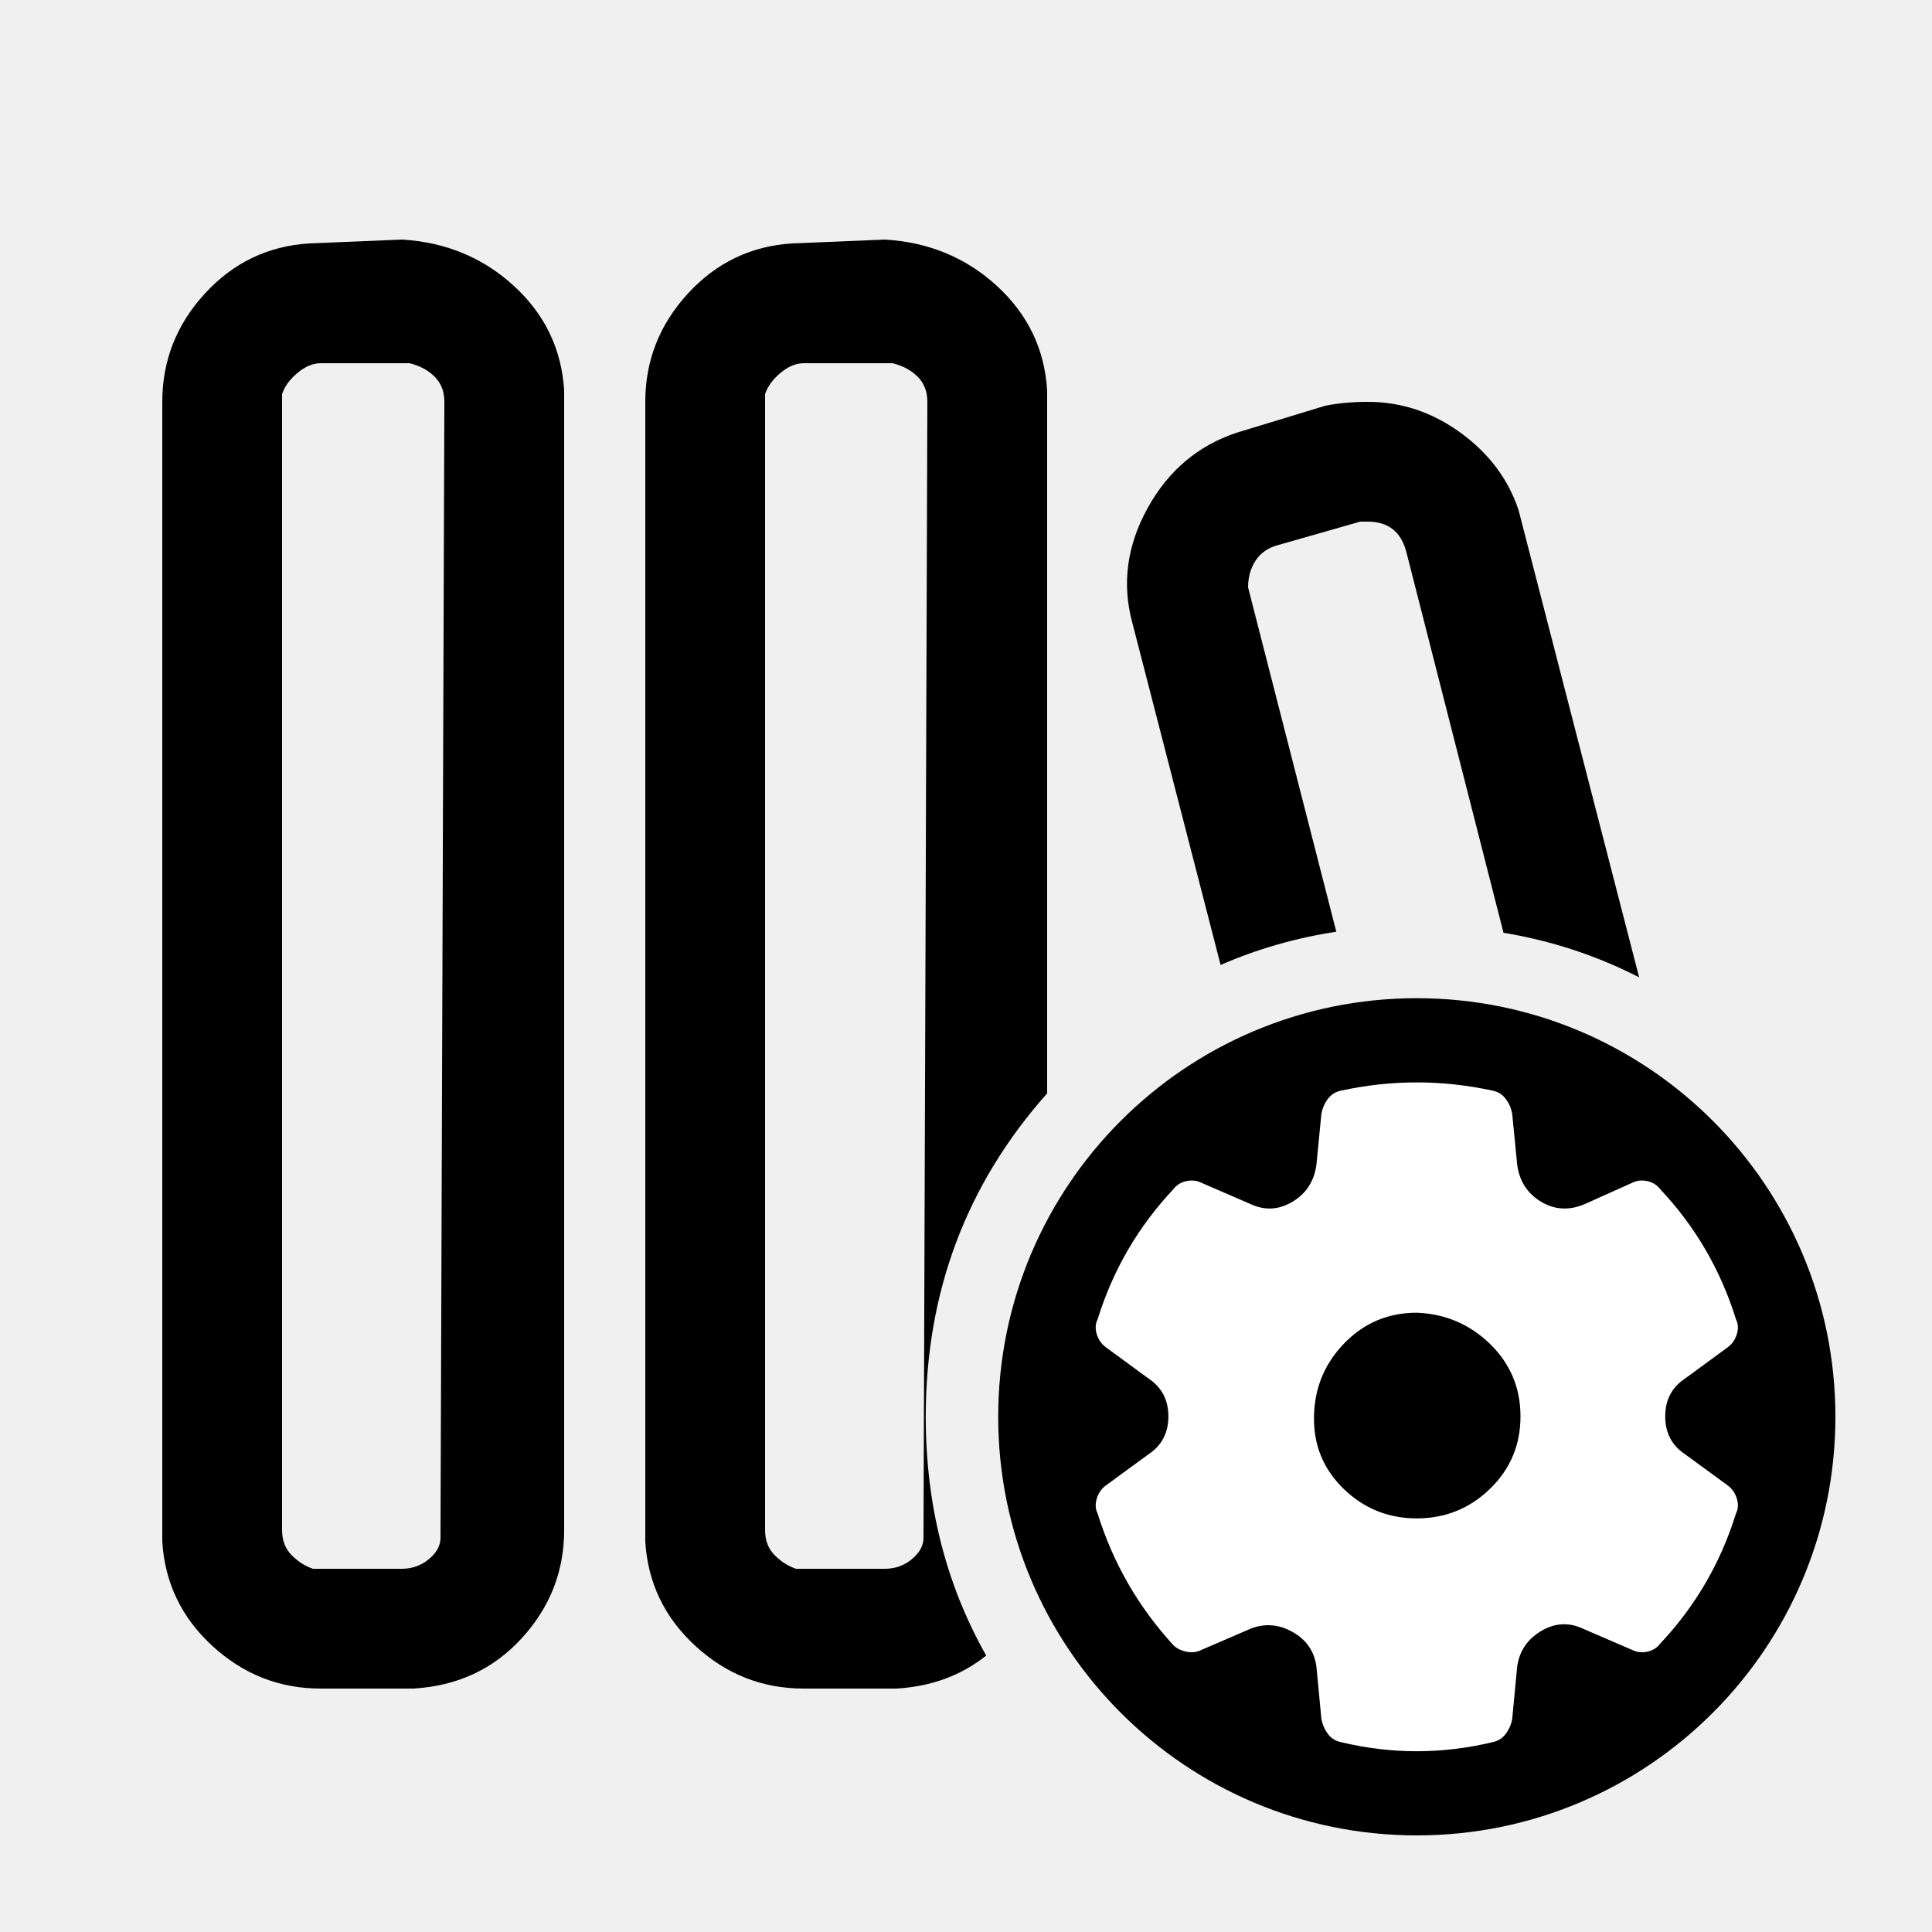
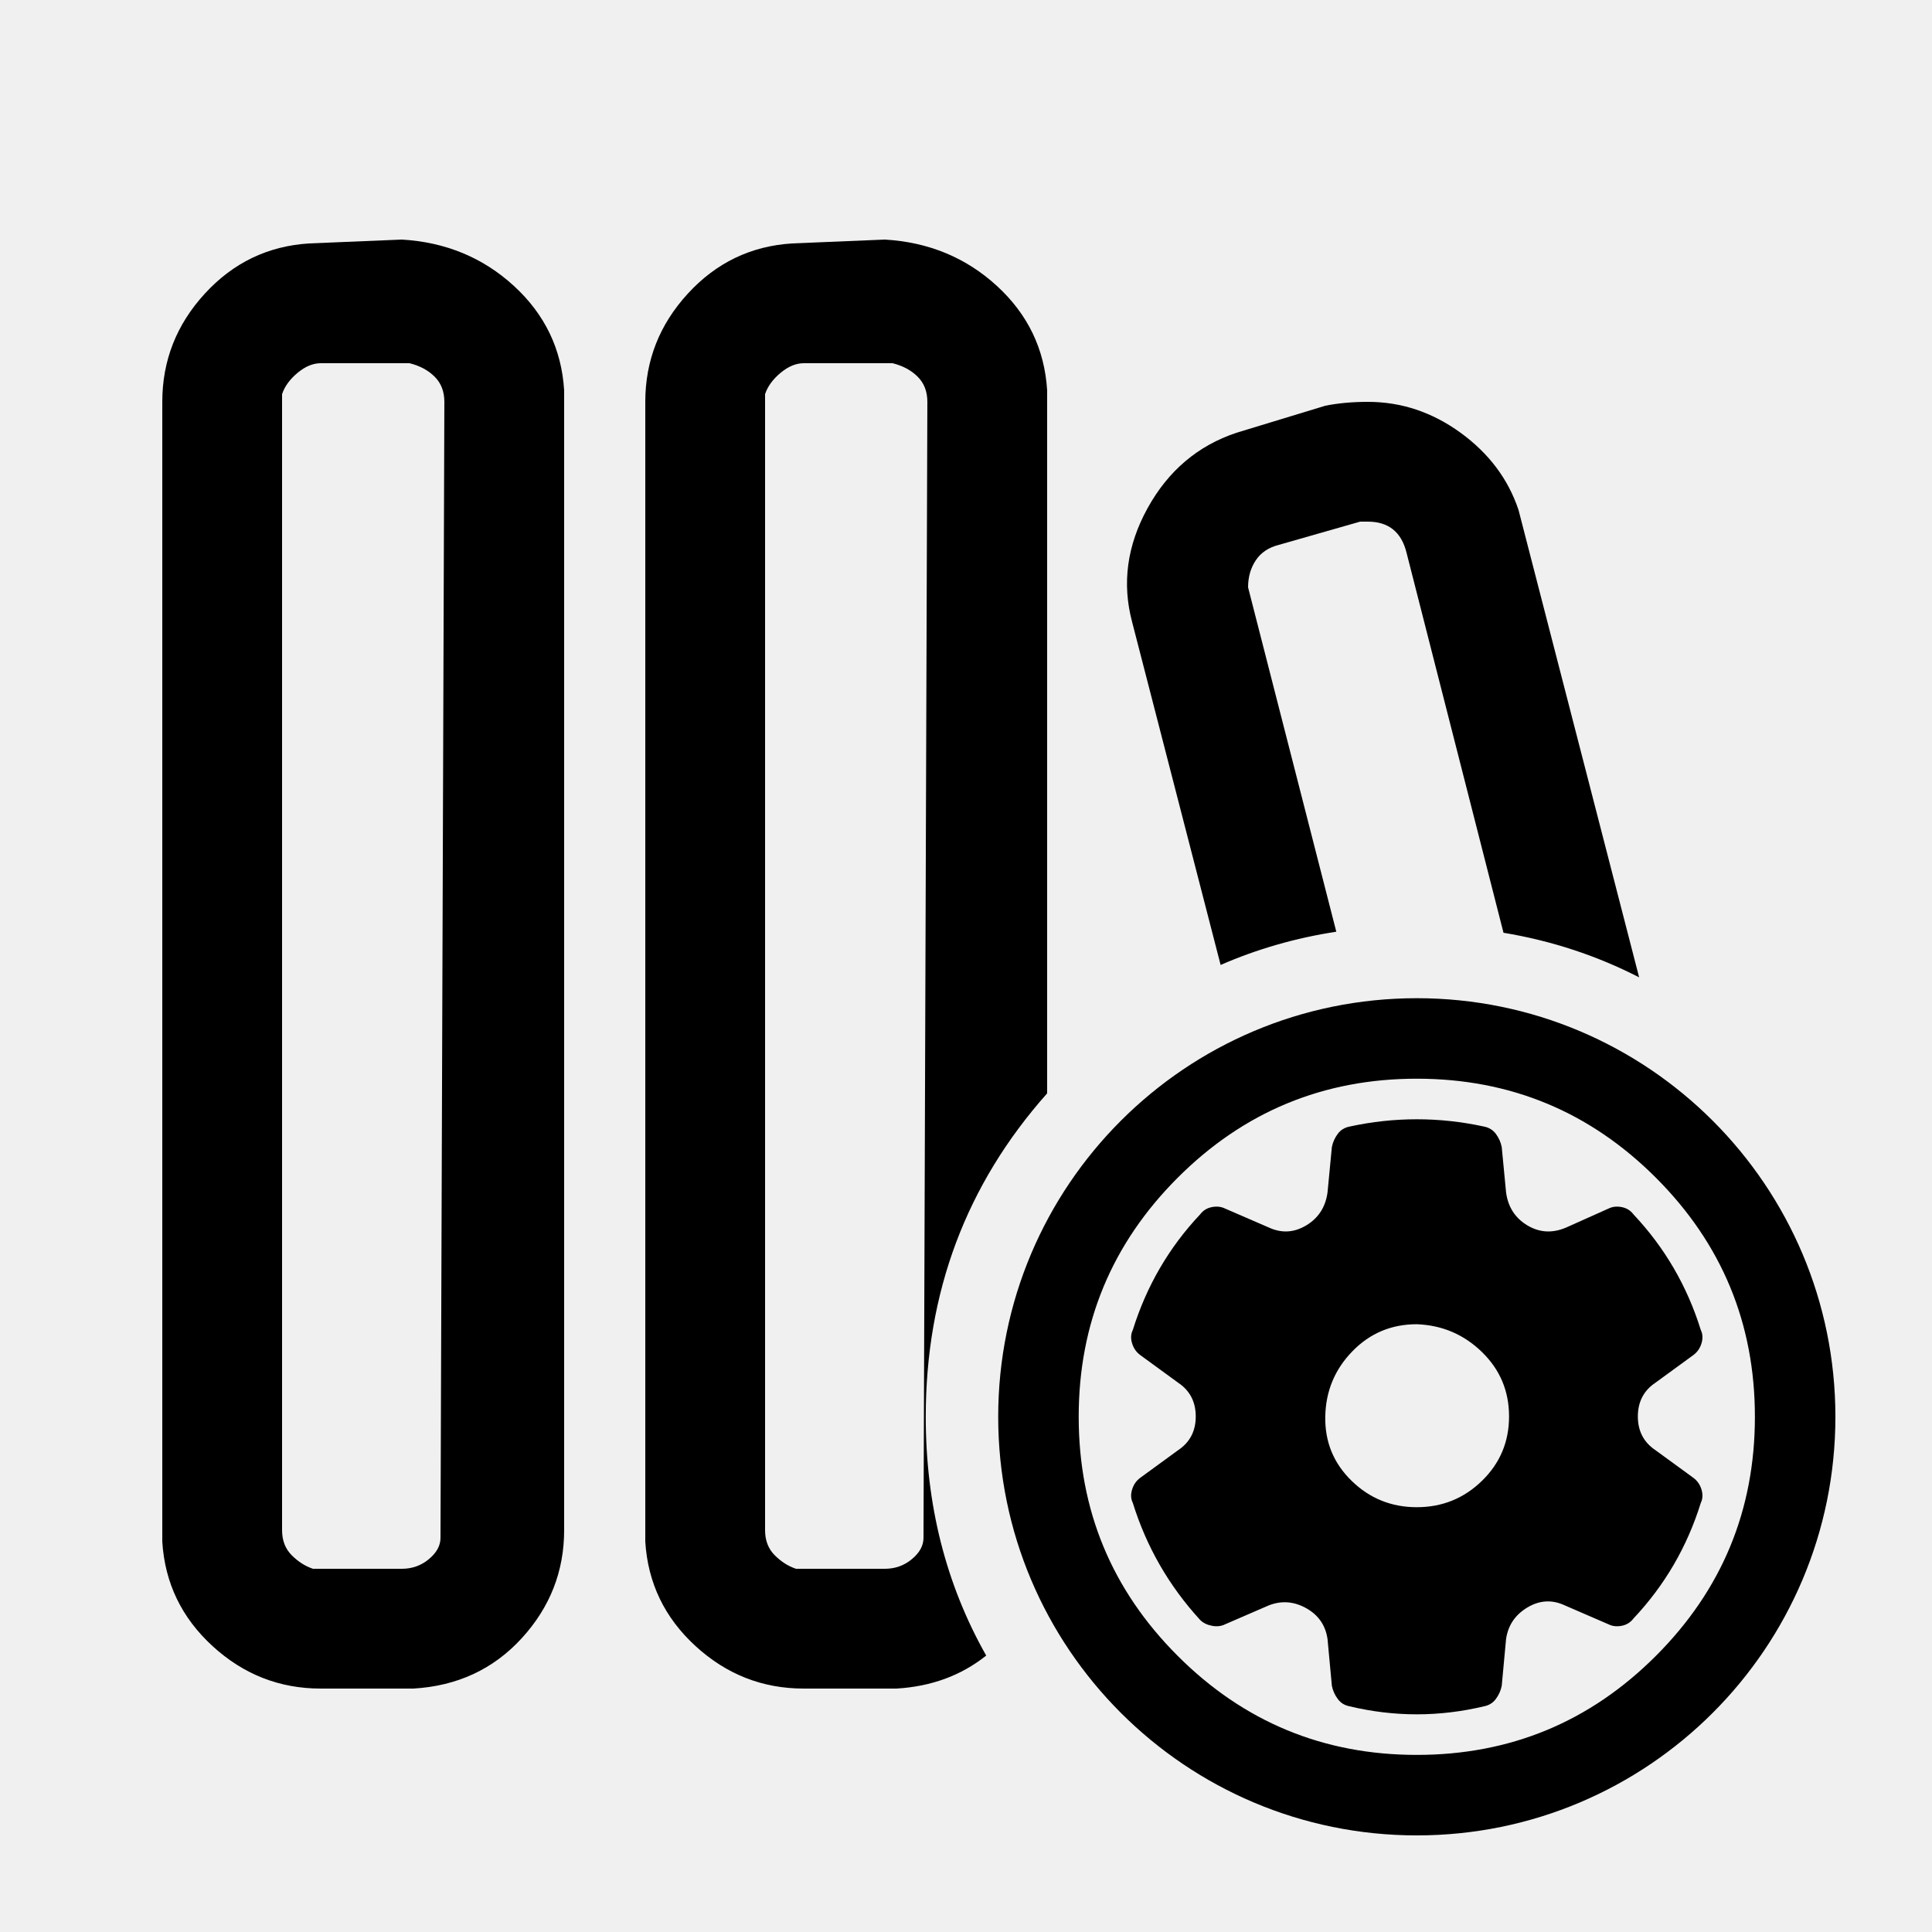
- <svg xmlns="http://www.w3.org/2000/svg" width="24" height="24" viewBox="0 0 24 24" data-preserve-overlap="true">
-   <path d="M6.384 3.552 C6.768 3.904 6.976 4.336 7.008 4.848 V19.008 Q7.008 19.776 6.48 20.352 Q5.952 20.928 5.136 20.976 H3.984 C3.472 20.976 3.024 20.8 2.64 20.448 C2.256 20.096 2.048 19.664 2.016 19.152 V4.992 Q2.016 4.224 2.544 3.648 Q3.072 3.072 3.84 3.024 L4.992 2.976 C5.536 3.008 6 3.2 6.384 3.552 Z        M17.6 12.4 C20.472 12.4 22.8 14.728 22.8 17.6 C22.8 20.472 20.472 22.8 17.6 22.8 C14.728 22.8 12.4 20.472 12.4 17.6 C12.4 14.728 14.728 12.4 17.6 12.4 Z        M12.384 3.552 C12.768 3.904 12.976 4.336 13.008 4.848 V13.582 Q11.5 15.279 11.5 17.6 Q11.5 19.239 12.251 20.566 Q11.785 20.938 11.136 20.976 H9.984 C9.472 20.976 9.024 20.8 8.64 20.448 C8.256 20.096 8.048 19.664 8.016 19.152 V4.992 C8.016 4.48 8.192 4.032 8.544 3.648 Q9.072 3.072 9.84 3.024 L10.992 2.976 C11.536 3.008 12 3.2 12.384 3.552 Z        M9.984 4.512 C9.888 4.512 9.792 4.552 9.696 4.632 C9.6 4.712 9.536 4.8 9.504 4.896 V19.008 C9.504 19.136 9.544 19.24 9.624 19.32 C9.704 19.4 9.792 19.456 9.888 19.488 H10.992 C11.12 19.488 11.232 19.448 11.328 19.368 C11.424 19.288 11.472 19.2 11.472 19.104 L11.52 4.992 Q11.52 4.8 11.4 4.68 C11.32 4.6 11.216 4.544 11.088 4.512 Z        M3.984 4.512 C3.888 4.512 3.792 4.552 3.696 4.632 C3.6 4.712 3.536 4.8 3.504 4.896 V19.008 C3.504 19.136 3.544 19.24 3.624 19.32 Q3.744 19.44 3.888 19.488 H4.992 C5.12 19.488 5.232 19.448 5.328 19.368 C5.424 19.288 5.472 19.2 5.472 19.104 L5.52 4.992 Q5.52 4.8 5.4 4.68 C5.32 4.6 5.216 4.544 5.088 4.512 Z        M16.992 4.992 C17.408 4.992 17.792 5.12 18.144 5.376 C18.496 5.632 18.736 5.952 18.864 6.336 L20.362 12.141 Q19.573 11.736 18.677 11.587 L17.472 6.864 C17.408 6.608 17.248 6.48 16.992 6.48 H16.896 L15.888 6.768 C15.76 6.8 15.664 6.864 15.6 6.96 C15.536 7.056 15.504 7.168 15.504 7.296 L16.6 11.574 Q15.844 11.69 15.163 11.987 L14.064 7.728 C13.936 7.248 14 6.776 14.256 6.312 C14.512 5.848 14.88 5.536 15.36 5.376 L16.464 5.04 C16.624 5.008 16.8 4.992 16.992 4.992 Z" />
-   <path fill="white" d="M17.6 13.446 C17.913 13.446 18.227 13.48 18.54 13.548 Q18.642 13.568 18.704 13.65 C18.745 13.704 18.772 13.766 18.785 13.834 L18.847 14.468 C18.874 14.672 18.973 14.825 19.143 14.928 Q19.399 15.081 19.685 14.958 L20.278 14.692 C20.332 14.665 20.393 14.658 20.462 14.672 C20.53 14.686 20.584 14.72 20.625 14.774 Q21.279 15.469 21.565 16.389 Q21.606 16.471 21.576 16.573 C21.555 16.641 21.518 16.695 21.463 16.736 L20.932 17.125 C20.768 17.234 20.686 17.39 20.686 17.595 C20.686 17.799 20.768 17.956 20.932 18.065 L21.463 18.453 C21.518 18.494 21.555 18.549 21.576 18.617 C21.596 18.685 21.593 18.746 21.565 18.801 Q21.279 19.721 20.625 20.416 C20.584 20.47 20.53 20.504 20.462 20.518 Q20.359 20.538 20.278 20.497 L19.664 20.232 C19.487 20.15 19.314 20.16 19.143 20.262 C18.973 20.364 18.874 20.511 18.847 20.702 L18.785 21.356 C18.772 21.424 18.745 21.485 18.704 21.54 C18.663 21.594 18.608 21.628 18.54 21.642 Q17.6 21.867 16.66 21.642 C16.592 21.628 16.537 21.594 16.496 21.54 Q16.435 21.458 16.415 21.356 L16.353 20.702 C16.326 20.511 16.227 20.368 16.057 20.273 C15.886 20.177 15.713 20.163 15.536 20.232 L14.922 20.497 C14.868 20.525 14.807 20.531 14.738 20.518 C14.67 20.504 14.616 20.477 14.575 20.436 Q13.921 19.721 13.635 18.801 C13.607 18.746 13.604 18.685 13.624 18.617 C13.645 18.549 13.682 18.494 13.737 18.453 L14.268 18.065 C14.432 17.956 14.514 17.799 14.514 17.595 C14.514 17.39 14.432 17.234 14.268 17.125 L13.737 16.736 C13.682 16.695 13.645 16.641 13.624 16.573 C13.604 16.505 13.607 16.443 13.635 16.389 C13.825 15.776 14.139 15.238 14.575 14.774 C14.616 14.72 14.67 14.686 14.738 14.672 C14.807 14.658 14.868 14.665 14.922 14.692 L15.536 14.958 Q15.801 15.081 16.057 14.928 C16.227 14.825 16.326 14.672 16.353 14.468 L16.415 13.834 C16.428 13.766 16.455 13.704 16.496 13.65 Q16.558 13.568 16.66 13.548 C16.973 13.48 17.287 13.446 17.6 13.446 Z        M17.6 16.307 C17.246 16.307 16.946 16.433 16.701 16.685 C16.455 16.937 16.329 17.241 16.323 17.595 C16.316 17.949 16.438 18.249 16.69 18.494 Q17.069 18.862 17.6 18.862 C17.954 18.862 18.258 18.739 18.51 18.494 Q18.888 18.126 18.888 17.595 C18.888 17.241 18.762 16.941 18.51 16.695 C18.258 16.45 17.954 16.321 17.6 16.307 Z" />
+ <svg xmlns="http://www.w3.org/2000/svg" width="24" height="24" viewBox="0 0 24 24">
+   <path d="M6.384 3.552 C6.768 3.904 6.976 4.336 7.008 4.848 V19.008 Q7.008 19.776 6.48 20.352 Q5.952 20.928 5.136 20.976 H3.984 C3.472 20.976 3.024 20.8 2.64 20.448 C2.256 20.096 2.048 19.664 2.016 19.152 V4.992 Q2.016 4.224 2.544 3.648 Q3.072 3.072 3.84 3.024 L4.992 2.976 C5.536 3.008 6 3.2 6.384 3.552 Z        M17.6 12.4 C20.472 12.4 22.8 14.728 22.8 17.6 C22.8 20.472 20.472 22.8 17.6 22.8 C14.728 22.8 12.4 20.472 12.4 17.6 C12.4 14.728 14.728 12.4 17.6 12.4 Z        M12.384 3.552 C12.768 3.904 12.976 4.336 13.008 4.848 V13.582 Q11.5 15.279 11.5 17.6 Q11.5 19.239 12.251 20.566 Q11.785 20.938 11.136 20.976 H9.984 C9.472 20.976 9.024 20.8 8.64 20.448 C8.256 20.096 8.048 19.664 8.016 19.152 V4.992 C8.016 4.48 8.192 4.032 8.544 3.648 Q9.072 3.072 9.84 3.024 L10.992 2.976 C11.536 3.008 12 3.2 12.384 3.552 Z        M17.6 13.4 Q15.86 13.4 14.63 14.63 Q13.4 15.86 13.4 17.6 Q13.4 19.34 14.63 20.57 Q15.86 21.8 17.6 21.8 Q19.34 21.8 20.57 20.57 Q21.8 19.34 21.8 17.6 Q21.8 15.86 20.57 14.63 Q19.34 13.4 17.6 13.4 Z        M17.6 13.904 C17.879 13.904 18.158 13.934 18.437 13.995 C18.497 14.007 18.546 14.037 18.582 14.085 C18.618 14.134 18.643 14.188 18.655 14.249 L18.709 14.813 C18.734 14.995 18.822 15.131 18.973 15.222 Q19.2 15.358 19.455 15.249 L19.982 15.013 C20.031 14.989 20.085 14.983 20.146 14.995 C20.207 15.007 20.255 15.037 20.292 15.086 Q20.874 15.704 21.128 16.522 C21.152 16.571 21.155 16.625 21.137 16.686 C21.119 16.747 21.086 16.795 21.037 16.832 L20.564 17.177 C20.419 17.274 20.346 17.414 20.346 17.596 C20.346 17.777 20.419 17.917 20.564 18.014 L21.037 18.359 C21.086 18.396 21.119 18.444 21.137 18.505 C21.155 18.565 21.152 18.62 21.128 18.669 Q20.874 19.487 20.292 20.105 C20.255 20.154 20.207 20.184 20.146 20.196 C20.085 20.208 20.031 20.202 19.982 20.178 L19.437 19.942 C19.279 19.869 19.125 19.878 18.973 19.969 C18.822 20.06 18.734 20.19 18.709 20.36 L18.655 20.942 C18.643 21.002 18.618 21.057 18.582 21.105 C18.546 21.154 18.497 21.184 18.437 21.196 Q17.6 21.396 16.763 21.196 C16.703 21.184 16.654 21.154 16.618 21.105 C16.582 21.057 16.557 21.002 16.545 20.942 L16.491 20.36 C16.466 20.19 16.378 20.063 16.227 19.978 C16.075 19.893 15.921 19.881 15.763 19.942 L15.218 20.178 C15.169 20.202 15.114 20.208 15.054 20.196 C14.993 20.184 14.945 20.16 14.908 20.123 Q14.326 19.487 14.072 18.669 C14.048 18.62 14.044 18.565 14.063 18.505 C14.081 18.444 14.114 18.396 14.163 18.359 L14.636 18.014 Q14.854 17.868 14.854 17.596 C14.854 17.414 14.781 17.274 14.636 17.177 L14.163 16.832 C14.114 16.795 14.081 16.747 14.063 16.686 C14.044 16.625 14.048 16.571 14.072 16.522 C14.242 15.977 14.52 15.498 14.908 15.086 C14.945 15.037 14.993 15.007 15.054 14.995 C15.114 14.983 15.169 14.989 15.218 15.013 L15.763 15.249 Q16 15.358 16.227 15.222 C16.378 15.131 16.466 14.995 16.491 14.813 L16.545 14.249 C16.557 14.188 16.582 14.134 16.618 14.085 C16.654 14.037 16.703 14.007 16.763 13.995 C17.042 13.934 17.321 13.904 17.6 13.904 Z        M9.984 4.512 C9.888 4.512 9.792 4.552 9.696 4.632 C9.6 4.712 9.536 4.8 9.504 4.896 V19.008 C9.504 19.136 9.544 19.24 9.624 19.32 C9.704 19.4 9.792 19.456 9.888 19.488 H10.992 C11.12 19.488 11.232 19.448 11.328 19.368 C11.424 19.288 11.472 19.2 11.472 19.104 L11.52 4.992 Q11.52 4.8 11.4 4.68 C11.32 4.6 11.216 4.544 11.088 4.512 Z        M3.984 4.512 C3.888 4.512 3.792 4.552 3.696 4.632 C3.6 4.712 3.536 4.8 3.504 4.896 V19.008 C3.504 19.136 3.544 19.24 3.624 19.32 Q3.744 19.44 3.888 19.488 H4.992 C5.12 19.488 5.232 19.448 5.328 19.368 C5.424 19.288 5.472 19.2 5.472 19.104 L5.52 4.992 Q5.52 4.8 5.4 4.68 C5.32 4.6 5.216 4.544 5.088 4.512 Z        M16.992 4.992 C17.408 4.992 17.792 5.12 18.144 5.376 C18.496 5.632 18.736 5.952 18.864 6.336 L20.362 12.141 Q19.573 11.736 18.677 11.587 L17.472 6.864 C17.408 6.608 17.248 6.48 16.992 6.48 H16.896 L15.888 6.768 C15.76 6.8 15.664 6.864 15.6 6.96 C15.536 7.056 15.504 7.168 15.504 7.296 L16.6 11.574 Q15.844 11.69 15.163 11.987 L14.064 7.728 C13.936 7.248 14 6.776 14.256 6.312 C14.512 5.848 14.88 5.536 15.36 5.376 L16.464 5.04 C16.624 5.008 16.8 4.992 16.992 4.992 Z        M17.6 16.45 Q17.127 16.45 16.8 16.786 Q16.472 17.123 16.463 17.596 C16.457 17.911 16.566 18.177 16.791 18.396 Q17.127 18.723 17.6 18.723 C17.915 18.723 18.185 18.614 18.409 18.396 Q18.746 18.068 18.746 17.596 C18.746 17.28 18.634 17.014 18.409 16.795 C18.185 16.577 17.915 16.462 17.6 16.45 Z" />
</svg>
